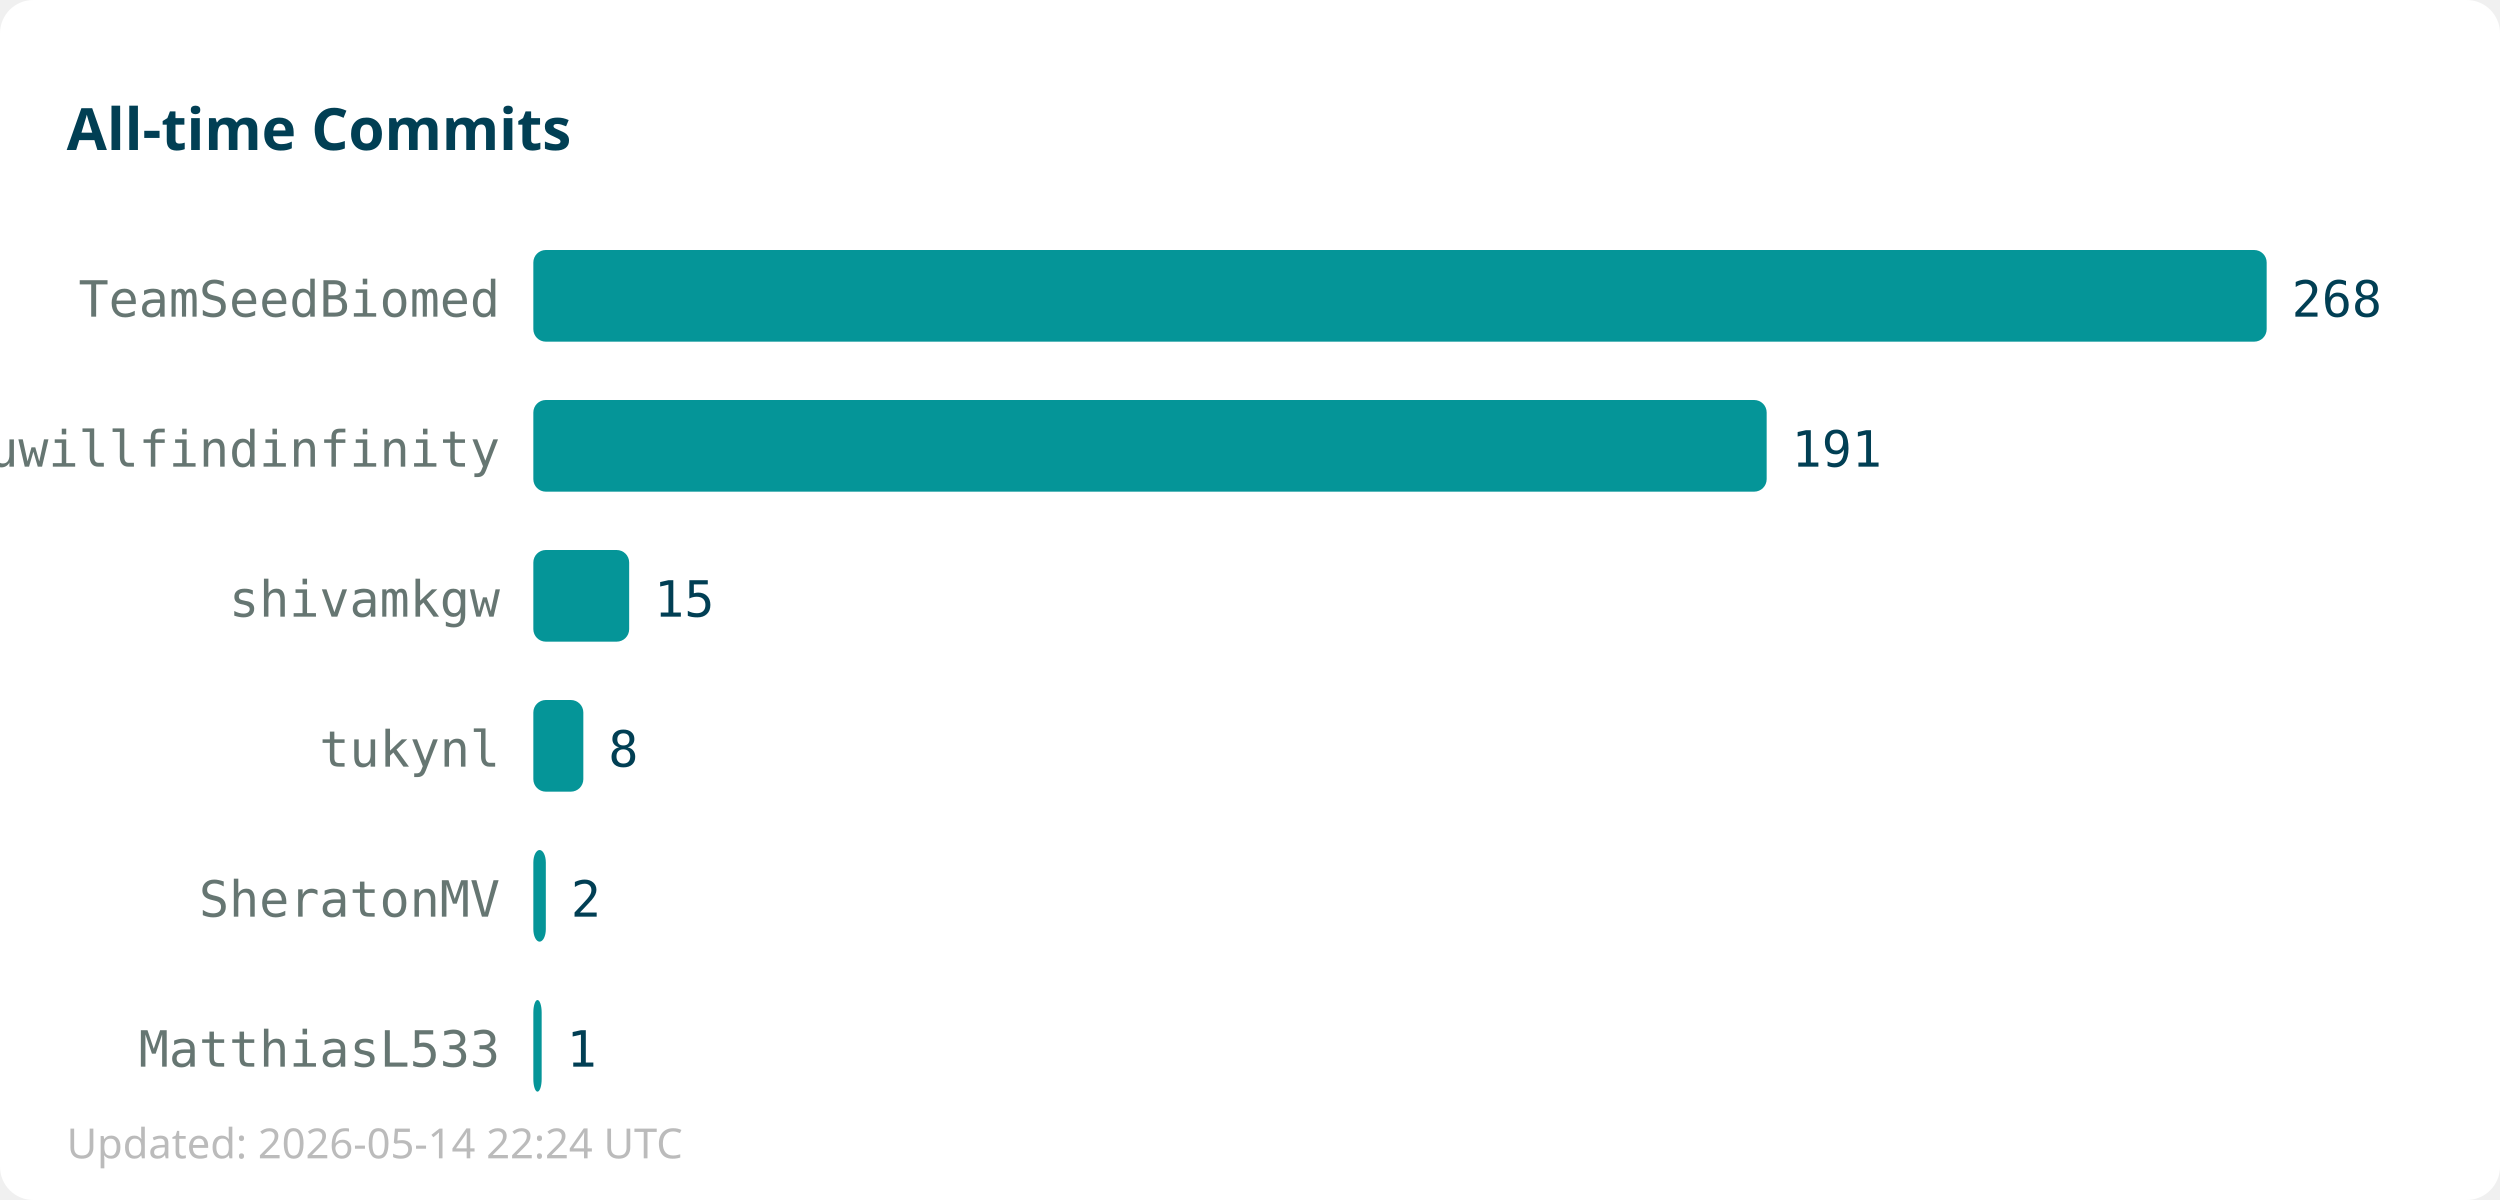
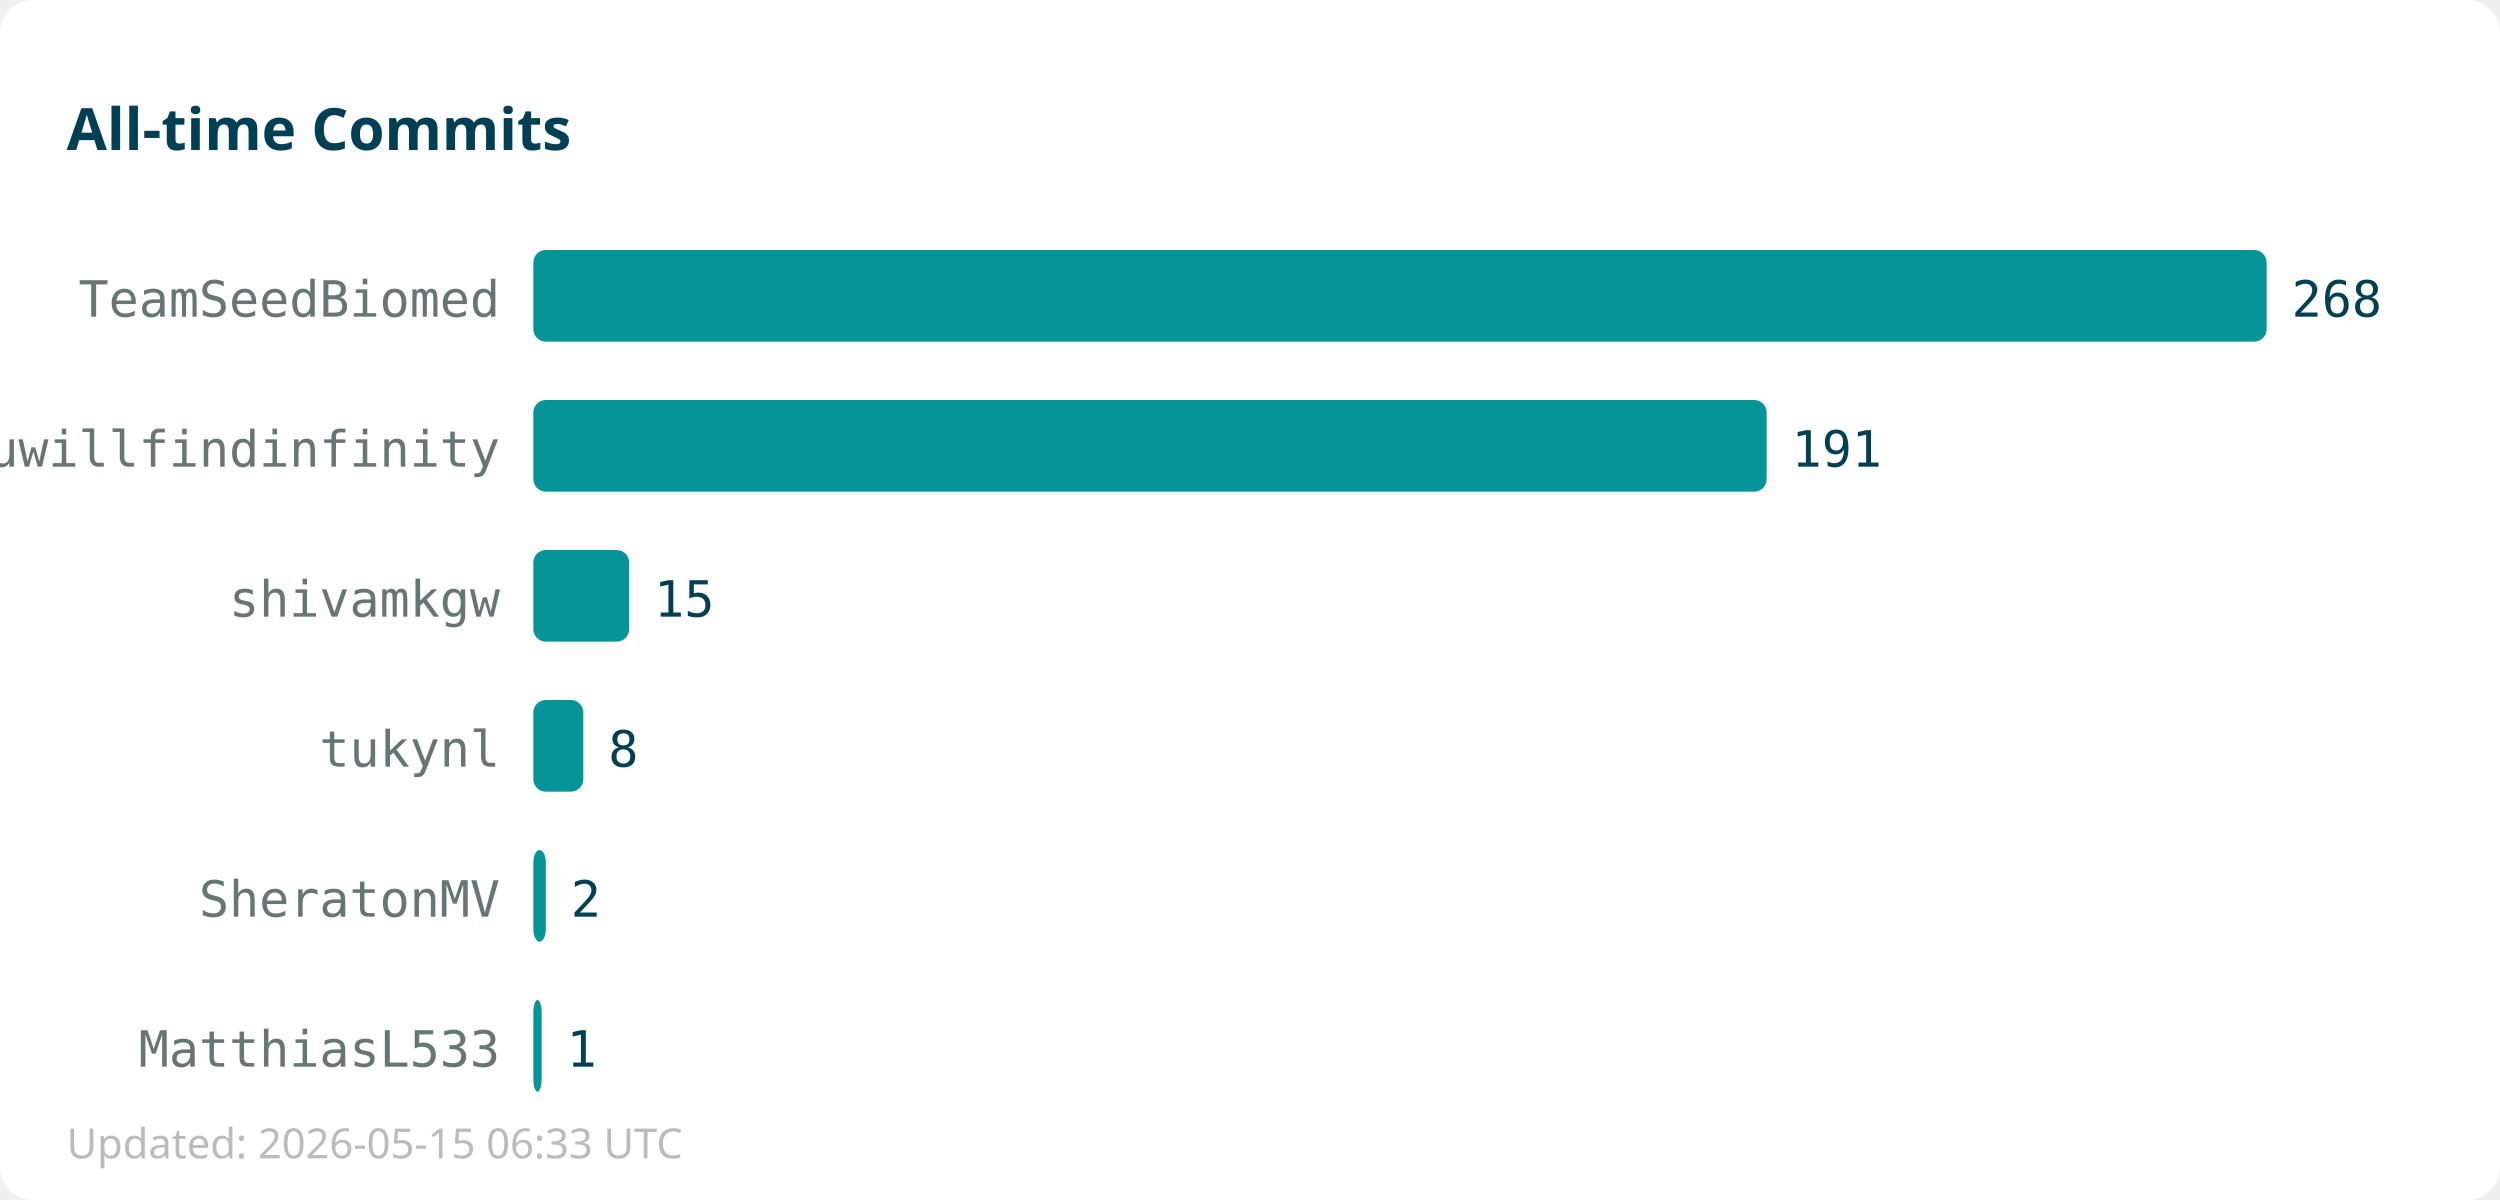
<svg xmlns="http://www.w3.org/2000/svg" width="600" height="288">
  <rect width="600" height="288" fill="#ffffff" rx="8" />
  <text x="16" y="36" font-family="sans-serif" font-size="14" font-weight="bold" fill="#013f54">All-time Commits</text>
  <text x="120" y="76" text-anchor="end" font-family="monospace" font-size="12" fill="#667672">TeamSeedBiomed</text>
  <rect x="128" y="60" width="416" height="22" fill="#059598" rx="3" />
  <text x="550" y="76" font-family="monospace" font-size="12" fill="#013f54">268</text>
  <text x="120" y="112" text-anchor="end" font-family="monospace" font-size="12" fill="#667672">youwillfindinfinity</text>
  <rect x="128" y="96" width="296" height="22" fill="#059598" rx="3" />
  <text x="430" y="112" font-family="monospace" font-size="12" fill="#013f54">191</text>
  <text x="120" y="148" text-anchor="end" font-family="monospace" font-size="12" fill="#667672">shivamkgw</text>
  <rect x="128" y="132" width="23" height="22" fill="#059598" rx="3" />
  <text x="157" y="148" font-family="monospace" font-size="12" fill="#013f54">15</text>
  <text x="120" y="184" text-anchor="end" font-family="monospace" font-size="12" fill="#667672">tukynl</text>
  <rect x="128" y="168" width="12" height="22" fill="#059598" rx="3" />
  <text x="146" y="184" font-family="monospace" font-size="12" fill="#013f54">8</text>
  <text x="120" y="220" text-anchor="end" font-family="monospace" font-size="12" fill="#667672">SheratonMV</text>
  <rect x="128" y="204" width="3" height="22" fill="#059598" rx="3" />
  <text x="137" y="220" font-family="monospace" font-size="12" fill="#013f54">2</text>
  <text x="120" y="256" text-anchor="end" font-family="monospace" font-size="12" fill="#667672">MatthiasL533</text>
  <rect x="128" y="240" width="2" height="22" fill="#059598" rx="3" />
  <text x="136" y="256" font-family="monospace" font-size="12" fill="#013f54">1</text>
-   <text x="16" y="278" font-family="sans-serif" font-size="10" fill="#bbbbbb">Updated: 2026-05-14 22:24 UTC</text>
+   <text x="16" y="278" font-family="sans-serif" font-size="10" fill="#bbbbbb">Updated: 2026-05-15 06:33 UTC</text>
</svg>
